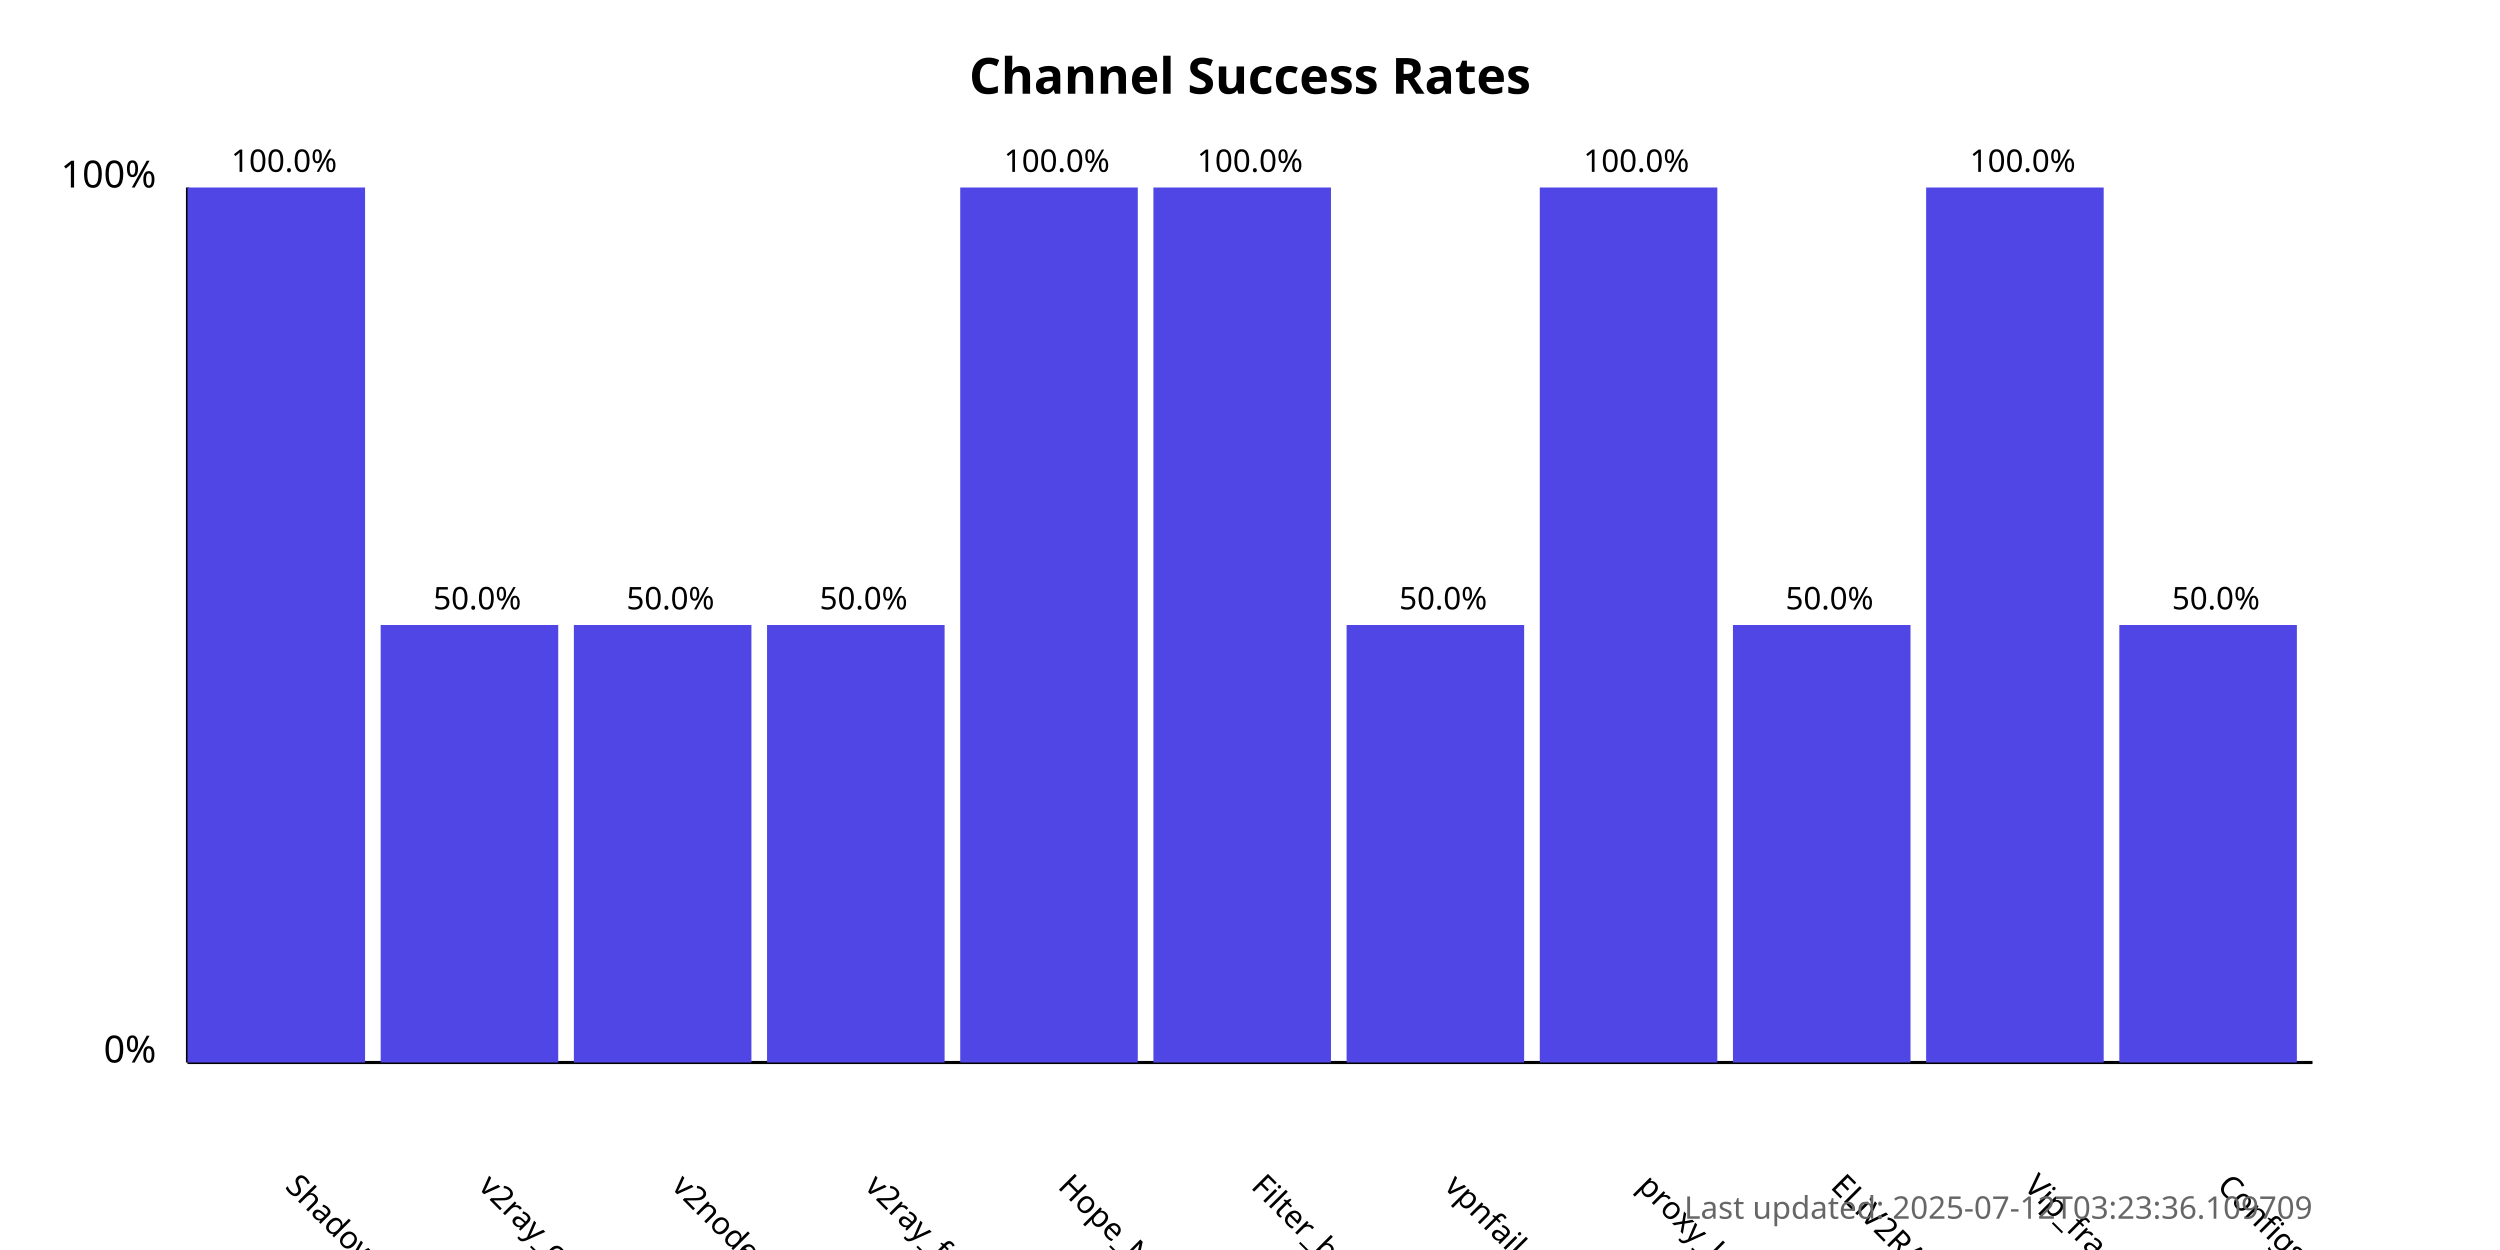
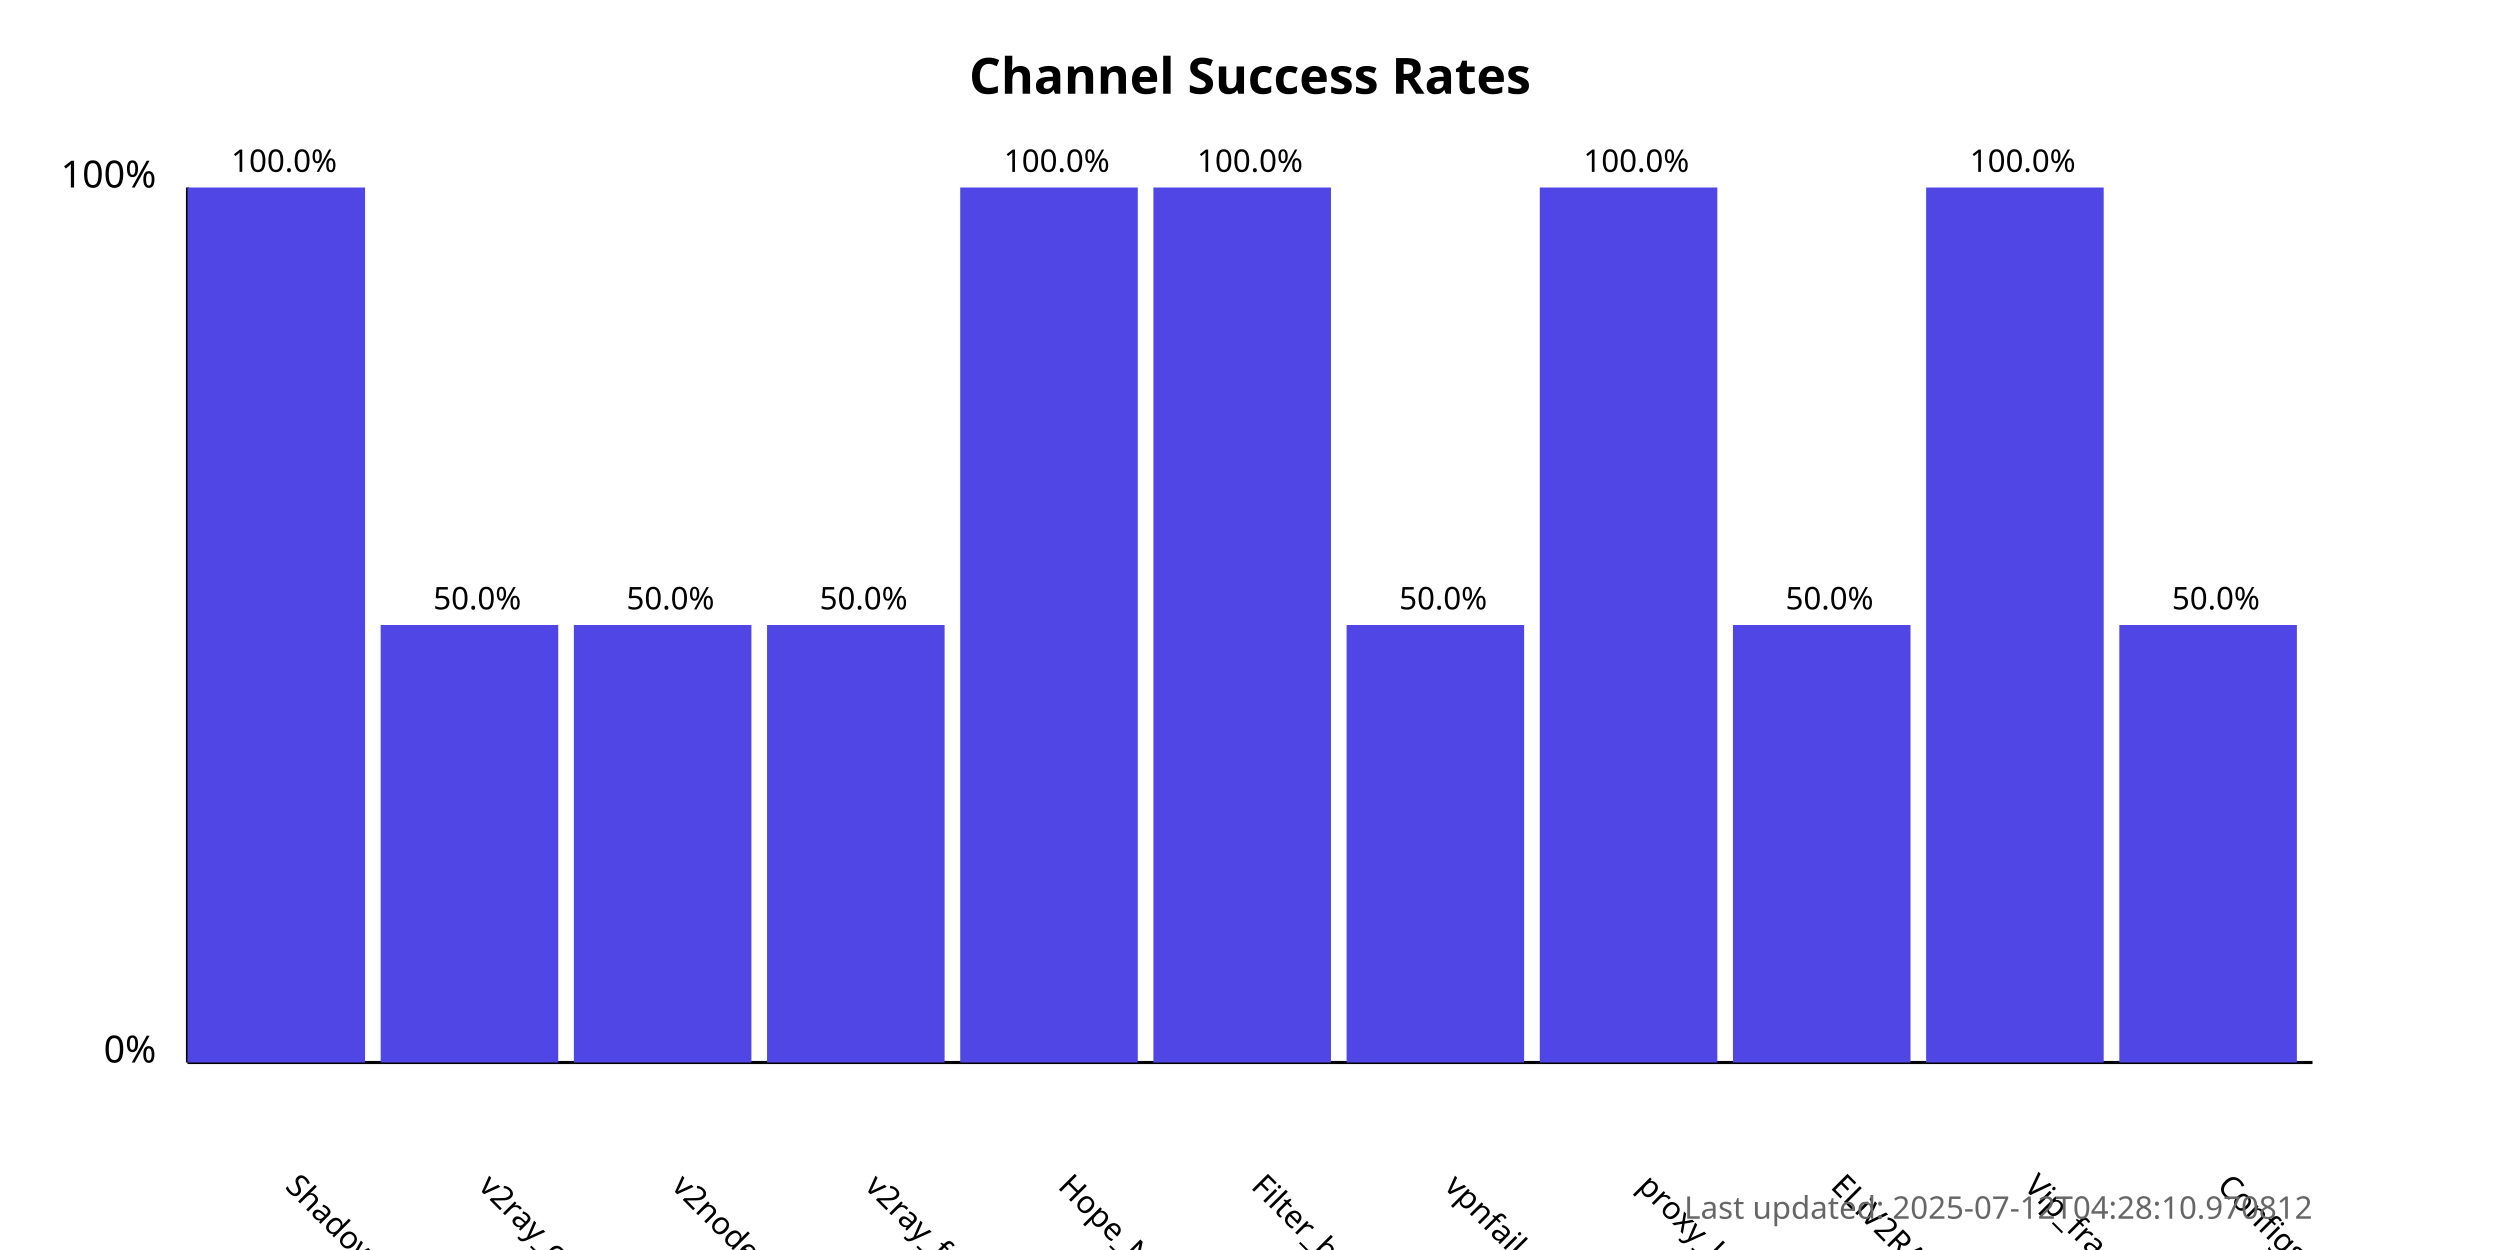
<svg xmlns="http://www.w3.org/2000/svg" width="800" height="400">
  <style>
            .chart-title { font: bold 16px sans-serif; }
            .axis-label { font: 12px sans-serif; }
            .tick-label { font: 10px sans-serif; }
            .bar { fill: #4f46e5; }
            .bar:hover { fill: #6366f1; }
            .timestamp { font: 10px sans-serif; fill: #666; }
        </style>
  <text x="400.0" y="30" text-anchor="middle" class="chart-title">
            Channel Success Rates
        </text>
  <line x1="60" y1="340" x2="60" y2="60" stroke="black" stroke-width="1" />
  <line x1="60" y1="340" x2="740" y2="340" stroke="black" stroke-width="1" />
  <text x="50" y="340" text-anchor="end" class="axis-label">0%</text>
  <text x="50" y="60" text-anchor="end" class="axis-label">100%</text>
  <g>
    <rect x="60" y="60.0" width="56.818" height="280.0" class="bar" />
    <text x="90.909" y="380" transform="rotate(45, 90.90909, 380)" text-anchor="start" class="tick-label">
                ShadowProxy66
            </text>
    <text x="90.909" y="55.0" text-anchor="middle" class="tick-label">
                100.0%
            </text>
  </g>
  <g>
    <rect x="121.818" y="200.0" width="56.818" height="140.0" class="bar" />
    <text x="152.727" y="380" transform="rotate(45, 152.7273, 380)" text-anchor="start" class="tick-label">
                v2ray_configs_pool
            </text>
    <text x="152.727" y="195.0" text-anchor="middle" class="tick-label">
                50.0%
            </text>
  </g>
  <g>
    <rect x="183.636" y="200.0" width="56.818" height="140.0" class="bar" />
    <text x="214.545" y="380" transform="rotate(45, 214.5455, 380)" text-anchor="start" class="tick-label">
                v2nodes
            </text>
    <text x="214.545" y="195.0" text-anchor="middle" class="tick-label">
                50.0%
            </text>
  </g>
  <g>
    <rect x="245.455" y="200.0" width="56.818" height="140.0" class="bar" />
    <text x="276.364" y="380" transform="rotate(45, 276.3636, 380)" text-anchor="start" class="tick-label">
                v2ray_free_conf
            </text>
    <text x="276.364" y="195.0" text-anchor="middle" class="tick-label">
                50.0%
            </text>
  </g>
  <g>
    <rect x="307.273" y="60.0" width="56.818" height="280.0" class="bar" />
    <text x="338.182" y="380" transform="rotate(45, 338.1818, 380)" text-anchor="start" class="tick-label">
                Hope_Net
            </text>
    <text x="338.182" y="55.0" text-anchor="middle" class="tick-label">
                100.0%
            </text>
  </g>
  <g>
    <rect x="369.091" y="60.0" width="56.818" height="280.0" class="bar" />
    <text x="400.0" y="380" transform="rotate(45, 400.0, 380)" text-anchor="start" class="tick-label">
                Filter_breaker
            </text>
    <text x="400.0" y="55.0" text-anchor="middle" class="tick-label">
                100.0%
            </text>
  </g>
  <g>
    <rect x="430.909" y="200.0" width="56.818" height="140.0" class="bar" />
    <text x="461.818" y="380" transform="rotate(45, 461.8182, 380)" text-anchor="start" class="tick-label">
                vpnfail_vless
            </text>
    <text x="461.818" y="195.0" text-anchor="middle" class="tick-label">
                50.0%
            </text>
  </g>
  <g>
    <rect x="492.727" y="60.0" width="56.818" height="280.0" class="bar" />
    <text x="523.636" y="380" transform="rotate(45, 523.6364, 380)" text-anchor="start" class="tick-label">
                proxy_kafee
            </text>
    <text x="523.636" y="55.0" text-anchor="middle" class="tick-label">
                100.0%
            </text>
  </g>
  <g>
    <rect x="554.545" y="200.0" width="56.818" height="140.0" class="bar" />
    <text x="585.455" y="380" transform="rotate(45, 585.4545, 380)" text-anchor="start" class="tick-label">
                ELiV2RAY
            </text>
    <text x="585.455" y="195.0" text-anchor="middle" class="tick-label">
                50.0%
            </text>
  </g>
  <g>
    <rect x="616.364" y="60.0" width="56.818" height="280.0" class="bar" />
    <text x="647.273" y="380" transform="rotate(45, 647.2727, 380)" text-anchor="start" class="tick-label">
                Vip_fragment_v2ray
            </text>
    <text x="647.273" y="55.0" text-anchor="middle" class="tick-label">
                100.0%
            </text>
  </g>
  <g>
    <rect x="678.182" y="200.0" width="56.818" height="140.0" class="bar" />
    <text x="709.091" y="380" transform="rotate(45, 709.0909, 380)" text-anchor="start" class="tick-label">
                ConfigsHubPlus
            </text>
    <text x="709.091" y="195.0" text-anchor="middle" class="tick-label">
                50.0%
            </text>
  </g>
  <text x="740" y="390" text-anchor="end" class="timestamp">
-             Last updated: 2025-07-12T03:23:36.109709
+             Last updated: 2025-07-12T04:28:10.970812
        </text>
</svg>
